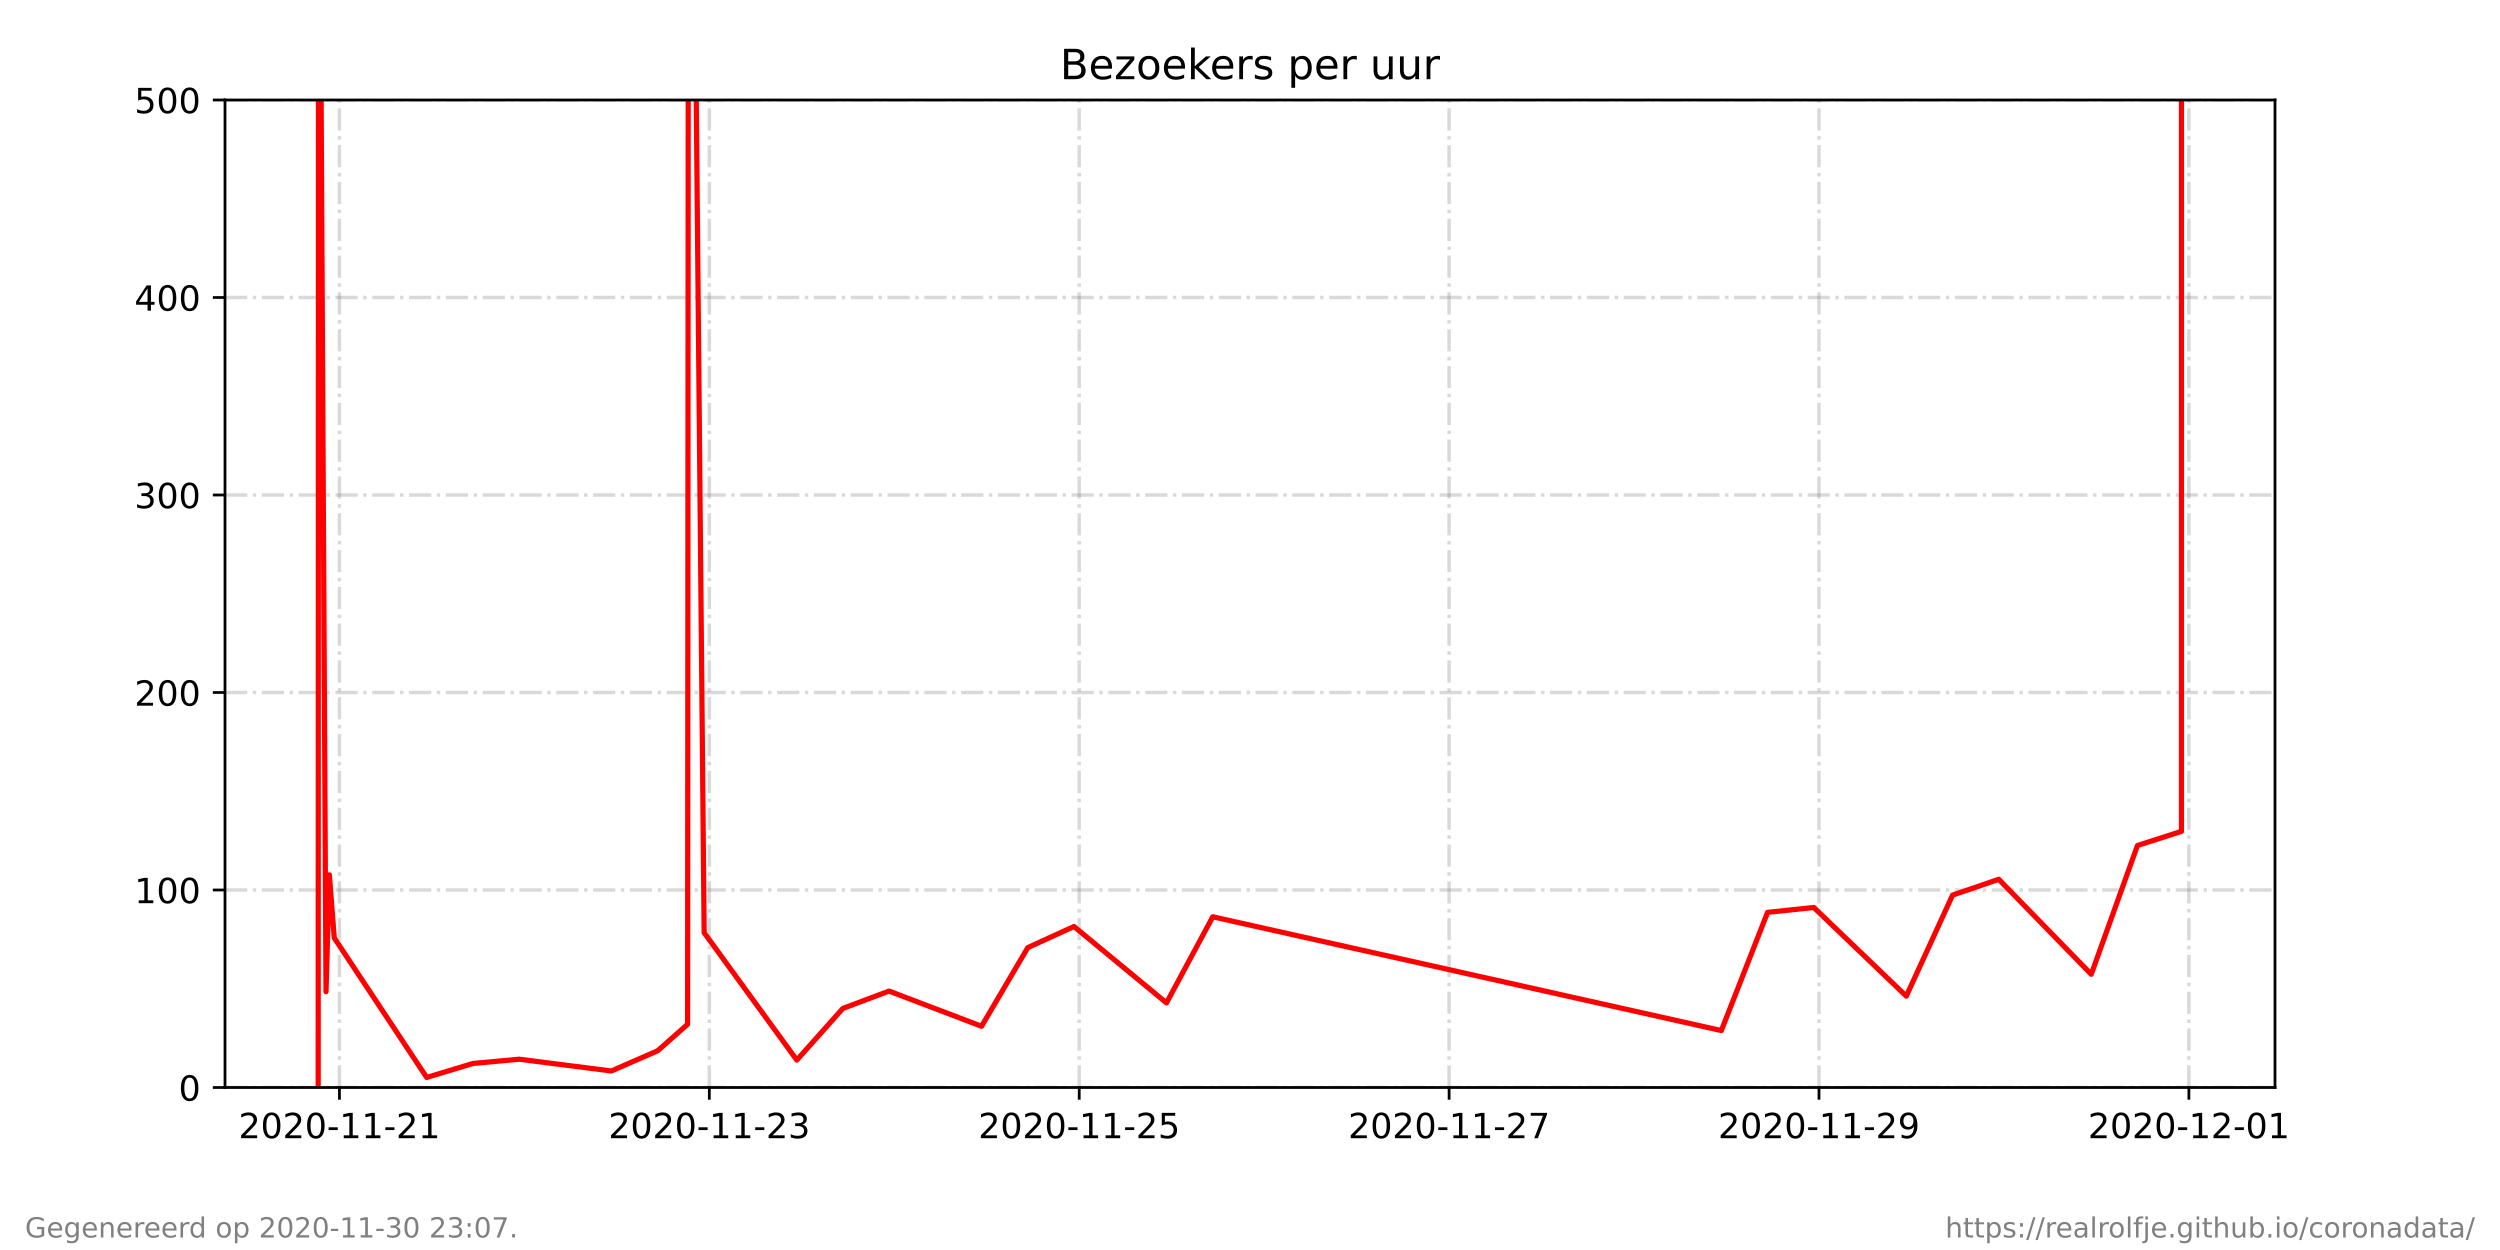
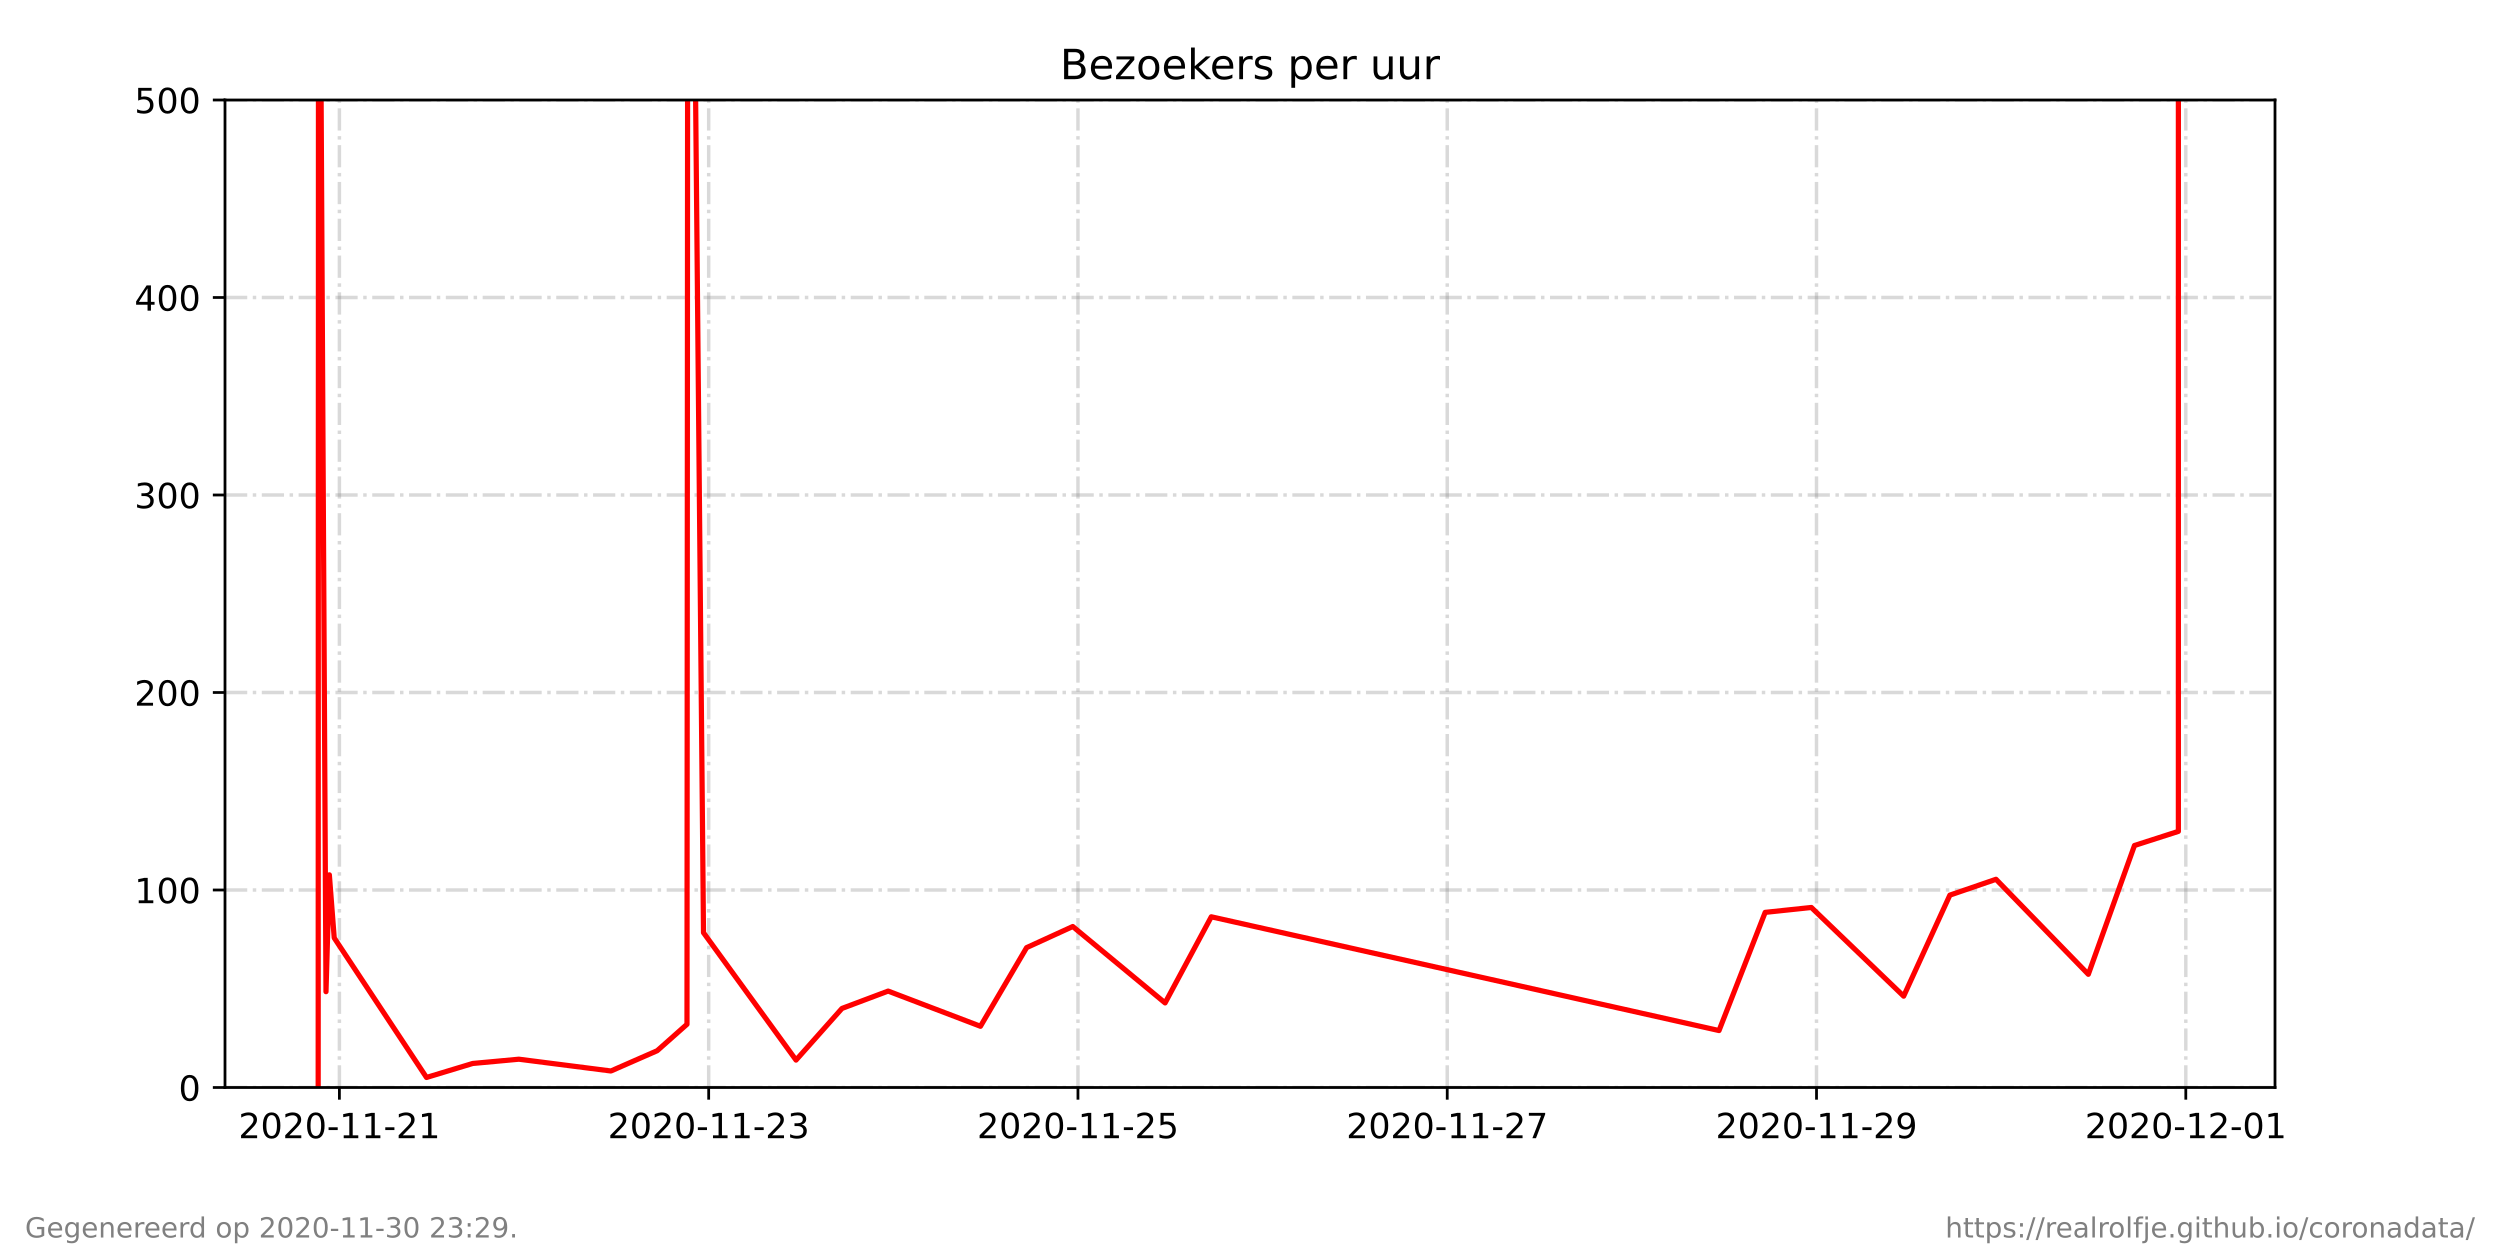
<svg xmlns="http://www.w3.org/2000/svg" xmlns:xlink="http://www.w3.org/1999/xlink" height="360pt" version="1.1" viewBox="0 0 720 360" width="720pt">
  <defs>
    <style type="text/css">*{stroke-linecap:butt;stroke-linejoin:round;}</style>
  </defs>
  <g id="figure_1">
    <g id="patch_1">
      <path d="M 0 360  L 720 360  L 720 0  L 0 0  z " style="fill:#ffffff;" />
    </g>
    <g id="axes_1">
      <g id="patch_2">
        <path d="M 64.8 313.2  L 655.2 313.2  L 655.2 28.8  L 64.8 28.8  z " style="fill:#ffffff;" />
      </g>
      <g id="matplotlib.axis_1">
        <g id="xtick_1">
          <g id="line2d_1">
-             <path clip-path="url(#pbea1392ad3)" d="M 97.757 313.2  L 97.757 28.8  " style="fill:none;stroke:#808080;stroke-dasharray:6.4,1.6,1,1.6;stroke-dashoffset:0;stroke-opacity:0.3;" />
+             <path clip-path="url(#pd4d337ec01)" d="M 97.747 313.2  L 97.747 28.8  " style="fill:none;stroke:#808080;stroke-dasharray:6.4,1.6,1,1.6;stroke-dashoffset:0;stroke-opacity:0.3;" />
          </g>
          <g id="line2d_2">
            <defs>
-               <path d="M 0 0  L 0 3.5  " id="mea179496bc" style="stroke:#000000;stroke-width:0.8;" />
+               <path d="M 0 0  L 0 3.5  " id="ma6c0e0cfdd" style="stroke:#000000;stroke-width:0.8;" />
            </defs>
            <g>
-               <use style="stroke:#000000;stroke-width:0.8;" x="97.757" xlink:href="#mea179496bc" y="313.2" />
+               <use style="stroke:#000000;stroke-width:0.8;" x="97.747" xlink:href="#ma6c0e0cfdd" y="313.2" />
            </g>
          </g>
          <g id="text_1">
-             <g transform="translate(68.6996 327.7984)scale(0.1 -0.1)">
+             <g transform="translate(68.6895 327.7984)scale(0.1 -0.1)">
              <defs>
                <path d="M 19.188 8.297  L 53.609 8.297  L 53.609 0  L 7.328 0  L 7.328 8.297  Q 12.938 14.109 22.625 23.891  Q 32.328 33.688 34.812 36.531  Q 39.547 41.844 41.422 45.531  Q 43.312 49.219 43.312 52.781  Q 43.312 58.594 39.234 62.25  Q 35.156 65.922 28.609 65.922  Q 23.969 65.922 18.812 64.312  Q 13.672 62.703 7.812 59.422  L 7.812 69.391  Q 13.766 71.781 18.938 73  Q 24.125 74.219 28.422 74.219  Q 39.75 74.219 46.484 68.547  Q 53.219 62.891 53.219 53.422  Q 53.219 48.922 51.531 44.891  Q 49.859 40.875 45.406 35.406  Q 44.188 33.984 37.641 27.219  Q 31.109 20.453 19.188 8.297  z " id="DejaVuSans-50" />
                <path d="M 31.781 66.406  Q 24.172 66.406 20.328 58.906  Q 16.5 51.422 16.5 36.375  Q 16.5 21.391 20.328 13.891  Q 24.172 6.391 31.781 6.391  Q 39.453 6.391 43.281 13.891  Q 47.125 21.391 47.125 36.375  Q 47.125 51.422 43.281 58.906  Q 39.453 66.406 31.781 66.406  z M 31.781 74.219  Q 44.047 74.219 50.516 64.516  Q 56.984 54.828 56.984 36.375  Q 56.984 17.969 50.516 8.266  Q 44.047 -1.422 31.781 -1.422  Q 19.531 -1.422 13.062 8.266  Q 6.594 17.969 6.594 36.375  Q 6.594 54.828 13.062 64.516  Q 19.531 74.219 31.781 74.219  z " id="DejaVuSans-48" />
                <path d="M 4.891 31.391  L 31.203 31.391  L 31.203 23.391  L 4.891 23.391  z " id="DejaVuSans-45" />
                <path d="M 12.406 8.297  L 28.516 8.297  L 28.516 63.922  L 10.984 60.406  L 10.984 69.391  L 28.422 72.906  L 38.281 72.906  L 38.281 8.297  L 54.391 8.297  L 54.391 0  L 12.406 0  z " id="DejaVuSans-49" />
              </defs>
              <use xlink:href="#DejaVuSans-50" />
              <use x="63.623" xlink:href="#DejaVuSans-48" />
              <use x="127.246" xlink:href="#DejaVuSans-50" />
              <use x="190.869" xlink:href="#DejaVuSans-48" />
              <use x="254.492" xlink:href="#DejaVuSans-45" />
              <use x="290.576" xlink:href="#DejaVuSans-49" />
              <use x="354.199" xlink:href="#DejaVuSans-49" />
              <use x="417.822" xlink:href="#DejaVuSans-45" />
              <use x="453.906" xlink:href="#DejaVuSans-50" />
              <use x="517.529" xlink:href="#DejaVuSans-49" />
            </g>
          </g>
        </g>
        <g id="xtick_2">
          <g id="line2d_3">
-             <path clip-path="url(#pbea1392ad3)" d="M 204.286 313.2  L 204.286 28.8  " style="fill:none;stroke:#808080;stroke-dasharray:6.4,1.6,1,1.6;stroke-dashoffset:0;stroke-opacity:0.3;" />
+             <path clip-path="url(#pd4d337ec01)" d="M 204.1 313.2  L 204.1 28.8  " style="fill:none;stroke:#808080;stroke-dasharray:6.4,1.6,1,1.6;stroke-dashoffset:0;stroke-opacity:0.3;" />
          </g>
          <g id="line2d_4">
            <g>
-               <use style="stroke:#000000;stroke-width:0.8;" x="204.286" xlink:href="#mea179496bc" y="313.2" />
+               <use style="stroke:#000000;stroke-width:0.8;" x="204.1" xlink:href="#ma6c0e0cfdd" y="313.2" />
            </g>
          </g>
          <g id="text_2">
-             <g transform="translate(175.2277 327.7984)scale(0.1 -0.1)">
+             <g transform="translate(175.0418 327.7984)scale(0.1 -0.1)">
              <defs>
                <path d="M 40.578 39.312  Q 47.656 37.797 51.625 33  Q 55.609 28.219 55.609 21.188  Q 55.609 10.406 48.188 4.484  Q 40.766 -1.422 27.094 -1.422  Q 22.516 -1.422 17.656 -0.516  Q 12.797 0.391 7.625 2.203  L 7.625 11.719  Q 11.719 9.328 16.594 8.109  Q 21.484 6.891 26.812 6.891  Q 36.078 6.891 40.938 10.547  Q 45.797 14.203 45.797 21.188  Q 45.797 27.641 41.281 31.266  Q 36.766 34.906 28.719 34.906  L 20.219 34.906  L 20.219 43.016  L 29.109 43.016  Q 36.375 43.016 40.234 45.922  Q 44.094 48.828 44.094 54.297  Q 44.094 59.906 40.109 62.906  Q 36.141 65.922 28.719 65.922  Q 24.656 65.922 20.016 65.031  Q 15.375 64.156 9.812 62.312  L 9.812 71.094  Q 15.438 72.656 20.344 73.438  Q 25.25 74.219 29.594 74.219  Q 40.828 74.219 47.359 69.109  Q 53.906 64.016 53.906 55.328  Q 53.906 49.266 50.438 45.094  Q 46.969 40.922 40.578 39.312  z " id="DejaVuSans-51" />
              </defs>
              <use xlink:href="#DejaVuSans-50" />
              <use x="63.623" xlink:href="#DejaVuSans-48" />
              <use x="127.246" xlink:href="#DejaVuSans-50" />
              <use x="190.869" xlink:href="#DejaVuSans-48" />
              <use x="254.492" xlink:href="#DejaVuSans-45" />
              <use x="290.576" xlink:href="#DejaVuSans-49" />
              <use x="354.199" xlink:href="#DejaVuSans-49" />
              <use x="417.822" xlink:href="#DejaVuSans-45" />
              <use x="453.906" xlink:href="#DejaVuSans-50" />
              <use x="517.529" xlink:href="#DejaVuSans-51" />
            </g>
          </g>
        </g>
        <g id="xtick_3">
          <g id="line2d_5">
-             <path clip-path="url(#pbea1392ad3)" d="M 310.814 313.2  L 310.814 28.8  " style="fill:none;stroke:#808080;stroke-dasharray:6.4,1.6,1,1.6;stroke-dashoffset:0;stroke-opacity:0.3;" />
+             <path clip-path="url(#pd4d337ec01)" d="M 310.452 313.2  L 310.452 28.8  " style="fill:none;stroke:#808080;stroke-dasharray:6.4,1.6,1,1.6;stroke-dashoffset:0;stroke-opacity:0.3;" />
          </g>
          <g id="line2d_6">
            <g>
-               <use style="stroke:#000000;stroke-width:0.8;" x="310.814" xlink:href="#mea179496bc" y="313.2" />
+               <use style="stroke:#000000;stroke-width:0.8;" x="310.452" xlink:href="#ma6c0e0cfdd" y="313.2" />
            </g>
          </g>
          <g id="text_3">
-             <g transform="translate(281.7558 327.7984)scale(0.1 -0.1)">
+             <g transform="translate(281.3942 327.7984)scale(0.1 -0.1)">
              <defs>
                <path d="M 10.797 72.906  L 49.516 72.906  L 49.516 64.594  L 19.828 64.594  L 19.828 46.734  Q 21.969 47.469 24.109 47.828  Q 26.266 48.188 28.422 48.188  Q 40.625 48.188 47.75 41.5  Q 54.891 34.812 54.891 23.391  Q 54.891 11.625 47.562 5.094  Q 40.234 -1.422 26.906 -1.422  Q 22.312 -1.422 17.547 -0.641  Q 12.797 0.141 7.719 1.703  L 7.719 11.625  Q 12.109 9.234 16.797 8.062  Q 21.484 6.891 26.703 6.891  Q 35.156 6.891 40.078 11.328  Q 45.016 15.766 45.016 23.391  Q 45.016 31 40.078 35.438  Q 35.156 39.891 26.703 39.891  Q 22.75 39.891 18.812 39.016  Q 14.891 38.141 10.797 36.281  z " id="DejaVuSans-53" />
              </defs>
              <use xlink:href="#DejaVuSans-50" />
              <use x="63.623" xlink:href="#DejaVuSans-48" />
              <use x="127.246" xlink:href="#DejaVuSans-50" />
              <use x="190.869" xlink:href="#DejaVuSans-48" />
              <use x="254.492" xlink:href="#DejaVuSans-45" />
              <use x="290.576" xlink:href="#DejaVuSans-49" />
              <use x="354.199" xlink:href="#DejaVuSans-49" />
              <use x="417.822" xlink:href="#DejaVuSans-45" />
              <use x="453.906" xlink:href="#DejaVuSans-50" />
              <use x="517.529" xlink:href="#DejaVuSans-53" />
            </g>
          </g>
        </g>
        <g id="xtick_4">
          <g id="line2d_7">
-             <path clip-path="url(#pbea1392ad3)" d="M 417.342 313.2  L 417.342 28.8  " style="fill:none;stroke:#808080;stroke-dasharray:6.4,1.6,1,1.6;stroke-dashoffset:0;stroke-opacity:0.3;" />
+             <path clip-path="url(#pd4d337ec01)" d="M 416.804 313.2  L 416.804 28.8  " style="fill:none;stroke:#808080;stroke-dasharray:6.4,1.6,1,1.6;stroke-dashoffset:0;stroke-opacity:0.3;" />
          </g>
          <g id="line2d_8">
            <g>
-               <use style="stroke:#000000;stroke-width:0.8;" x="417.342" xlink:href="#mea179496bc" y="313.2" />
+               <use style="stroke:#000000;stroke-width:0.8;" x="416.804" xlink:href="#ma6c0e0cfdd" y="313.2" />
            </g>
          </g>
          <g id="text_4">
-             <g transform="translate(388.284 327.7984)scale(0.1 -0.1)">
+             <g transform="translate(387.7465 327.7984)scale(0.1 -0.1)">
              <defs>
                <path d="M 8.203 72.906  L 55.078 72.906  L 55.078 68.703  L 28.609 0  L 18.312 0  L 43.219 64.594  L 8.203 64.594  z " id="DejaVuSans-55" />
              </defs>
              <use xlink:href="#DejaVuSans-50" />
              <use x="63.623" xlink:href="#DejaVuSans-48" />
              <use x="127.246" xlink:href="#DejaVuSans-50" />
              <use x="190.869" xlink:href="#DejaVuSans-48" />
              <use x="254.492" xlink:href="#DejaVuSans-45" />
              <use x="290.576" xlink:href="#DejaVuSans-49" />
              <use x="354.199" xlink:href="#DejaVuSans-49" />
              <use x="417.822" xlink:href="#DejaVuSans-45" />
              <use x="453.906" xlink:href="#DejaVuSans-50" />
              <use x="517.529" xlink:href="#DejaVuSans-55" />
            </g>
          </g>
        </g>
        <g id="xtick_5">
          <g id="line2d_9">
-             <path clip-path="url(#pbea1392ad3)" d="M 523.87 313.2  L 523.87 28.8  " style="fill:none;stroke:#808080;stroke-dasharray:6.4,1.6,1,1.6;stroke-dashoffset:0;stroke-opacity:0.3;" />
+             <path clip-path="url(#pd4d337ec01)" d="M 523.157 313.2  L 523.157 28.8  " style="fill:none;stroke:#808080;stroke-dasharray:6.4,1.6,1,1.6;stroke-dashoffset:0;stroke-opacity:0.3;" />
          </g>
          <g id="line2d_10">
            <g>
-               <use style="stroke:#000000;stroke-width:0.8;" x="523.87" xlink:href="#mea179496bc" y="313.2" />
+               <use style="stroke:#000000;stroke-width:0.8;" x="523.157" xlink:href="#ma6c0e0cfdd" y="313.2" />
            </g>
          </g>
          <g id="text_5">
-             <g transform="translate(494.8121 327.7984)scale(0.1 -0.1)">
+             <g transform="translate(494.0989 327.7984)scale(0.1 -0.1)">
              <defs>
                <path d="M 10.984 1.516  L 10.984 10.5  Q 14.703 8.734 18.5 7.812  Q 22.312 6.891 25.984 6.891  Q 35.75 6.891 40.891 13.453  Q 46.047 20.016 46.781 33.406  Q 43.953 29.203 39.594 26.953  Q 35.25 24.703 29.984 24.703  Q 19.047 24.703 12.672 31.312  Q 6.297 37.938 6.297 49.422  Q 6.297 60.641 12.938 67.422  Q 19.578 74.219 30.609 74.219  Q 43.266 74.219 49.922 64.516  Q 56.594 54.828 56.594 36.375  Q 56.594 19.141 48.406 8.859  Q 40.234 -1.422 26.422 -1.422  Q 22.703 -1.422 18.891 -0.688  Q 15.094 0.047 10.984 1.516  z M 30.609 32.422  Q 37.25 32.422 41.125 36.953  Q 45.016 41.5 45.016 49.422  Q 45.016 57.281 41.125 61.844  Q 37.25 66.406 30.609 66.406  Q 23.969 66.406 20.094 61.844  Q 16.219 57.281 16.219 49.422  Q 16.219 41.5 20.094 36.953  Q 23.969 32.422 30.609 32.422  z " id="DejaVuSans-57" />
              </defs>
              <use xlink:href="#DejaVuSans-50" />
              <use x="63.623" xlink:href="#DejaVuSans-48" />
              <use x="127.246" xlink:href="#DejaVuSans-50" />
              <use x="190.869" xlink:href="#DejaVuSans-48" />
              <use x="254.492" xlink:href="#DejaVuSans-45" />
              <use x="290.576" xlink:href="#DejaVuSans-49" />
              <use x="354.199" xlink:href="#DejaVuSans-49" />
              <use x="417.822" xlink:href="#DejaVuSans-45" />
              <use x="453.906" xlink:href="#DejaVuSans-50" />
              <use x="517.529" xlink:href="#DejaVuSans-57" />
            </g>
          </g>
        </g>
        <g id="xtick_6">
          <g id="line2d_11">
-             <path clip-path="url(#pbea1392ad3)" d="M 630.398 313.2  L 630.398 28.8  " style="fill:none;stroke:#808080;stroke-dasharray:6.4,1.6,1,1.6;stroke-dashoffset:0;stroke-opacity:0.3;" />
+             <path clip-path="url(#pd4d337ec01)" d="M 629.509 313.2  L 629.509 28.8  " style="fill:none;stroke:#808080;stroke-dasharray:6.4,1.6,1,1.6;stroke-dashoffset:0;stroke-opacity:0.3;" />
          </g>
          <g id="line2d_12">
            <g>
-               <use style="stroke:#000000;stroke-width:0.8;" x="630.398" xlink:href="#mea179496bc" y="313.2" />
+               <use style="stroke:#000000;stroke-width:0.8;" x="629.509" xlink:href="#ma6c0e0cfdd" y="313.2" />
            </g>
          </g>
          <g id="text_6">
-             <g transform="translate(601.3402 327.7984)scale(0.1 -0.1)">
+             <g transform="translate(600.4512 327.7984)scale(0.1 -0.1)">
              <use xlink:href="#DejaVuSans-50" />
              <use x="63.623" xlink:href="#DejaVuSans-48" />
              <use x="127.246" xlink:href="#DejaVuSans-50" />
              <use x="190.869" xlink:href="#DejaVuSans-48" />
              <use x="254.492" xlink:href="#DejaVuSans-45" />
              <use x="290.576" xlink:href="#DejaVuSans-49" />
              <use x="354.199" xlink:href="#DejaVuSans-50" />
              <use x="417.822" xlink:href="#DejaVuSans-45" />
              <use x="453.906" xlink:href="#DejaVuSans-48" />
              <use x="517.529" xlink:href="#DejaVuSans-49" />
            </g>
          </g>
        </g>
      </g>
      <g id="matplotlib.axis_2">
        <g id="ytick_1">
          <g id="line2d_13">
-             <path clip-path="url(#pbea1392ad3)" d="M 64.8 313.2  L 655.2 313.2  " style="fill:none;stroke:#808080;stroke-dasharray:6.4,1.6,1,1.6;stroke-dashoffset:0;stroke-opacity:0.3;" />
+             <path clip-path="url(#pd4d337ec01)" d="M 64.8 313.2  L 655.2 313.2  " style="fill:none;stroke:#808080;stroke-dasharray:6.4,1.6,1,1.6;stroke-dashoffset:0;stroke-opacity:0.3;" />
          </g>
          <g id="line2d_14">
            <defs>
-               <path d="M 0 0  L -3.5 0  " id="ma6d855a24c" style="stroke:#000000;stroke-width:0.8;" />
+               <path d="M 0 0  L -3.5 0  " id="m2fbb0fe4a5" style="stroke:#000000;stroke-width:0.8;" />
            </defs>
            <g>
-               <use style="stroke:#000000;stroke-width:0.8;" x="64.8" xlink:href="#ma6d855a24c" y="313.2" />
+               <use style="stroke:#000000;stroke-width:0.8;" x="64.8" xlink:href="#m2fbb0fe4a5" y="313.2" />
            </g>
          </g>
          <g id="text_7">
            <g transform="translate(51.4375 316.9992)scale(0.1 -0.1)">
              <use xlink:href="#DejaVuSans-48" />
            </g>
          </g>
        </g>
        <g id="ytick_2">
          <g id="line2d_15">
-             <path clip-path="url(#pbea1392ad3)" d="M 64.8 256.32  L 655.2 256.32  " style="fill:none;stroke:#808080;stroke-dasharray:6.4,1.6,1,1.6;stroke-dashoffset:0;stroke-opacity:0.3;" />
+             <path clip-path="url(#pd4d337ec01)" d="M 64.8 256.32  L 655.2 256.32  " style="fill:none;stroke:#808080;stroke-dasharray:6.4,1.6,1,1.6;stroke-dashoffset:0;stroke-opacity:0.3;" />
          </g>
          <g id="line2d_16">
            <g>
-               <use style="stroke:#000000;stroke-width:0.8;" x="64.8" xlink:href="#ma6d855a24c" y="256.32" />
+               <use style="stroke:#000000;stroke-width:0.8;" x="64.8" xlink:href="#m2fbb0fe4a5" y="256.32" />
            </g>
          </g>
          <g id="text_8">
            <g transform="translate(38.7125 260.1192)scale(0.1 -0.1)">
              <use xlink:href="#DejaVuSans-49" />
              <use x="63.623" xlink:href="#DejaVuSans-48" />
              <use x="127.246" xlink:href="#DejaVuSans-48" />
            </g>
          </g>
        </g>
        <g id="ytick_3">
          <g id="line2d_17">
-             <path clip-path="url(#pbea1392ad3)" d="M 64.8 199.44  L 655.2 199.44  " style="fill:none;stroke:#808080;stroke-dasharray:6.4,1.6,1,1.6;stroke-dashoffset:0;stroke-opacity:0.3;" />
+             <path clip-path="url(#pd4d337ec01)" d="M 64.8 199.44  L 655.2 199.44  " style="fill:none;stroke:#808080;stroke-dasharray:6.4,1.6,1,1.6;stroke-dashoffset:0;stroke-opacity:0.3;" />
          </g>
          <g id="line2d_18">
            <g>
-               <use style="stroke:#000000;stroke-width:0.8;" x="64.8" xlink:href="#ma6d855a24c" y="199.44" />
+               <use style="stroke:#000000;stroke-width:0.8;" x="64.8" xlink:href="#m2fbb0fe4a5" y="199.44" />
            </g>
          </g>
          <g id="text_9">
            <g transform="translate(38.7125 203.2392)scale(0.1 -0.1)">
              <use xlink:href="#DejaVuSans-50" />
              <use x="63.623" xlink:href="#DejaVuSans-48" />
              <use x="127.246" xlink:href="#DejaVuSans-48" />
            </g>
          </g>
        </g>
        <g id="ytick_4">
          <g id="line2d_19">
-             <path clip-path="url(#pbea1392ad3)" d="M 64.8 142.56  L 655.2 142.56  " style="fill:none;stroke:#808080;stroke-dasharray:6.4,1.6,1,1.6;stroke-dashoffset:0;stroke-opacity:0.3;" />
+             <path clip-path="url(#pd4d337ec01)" d="M 64.8 142.56  L 655.2 142.56  " style="fill:none;stroke:#808080;stroke-dasharray:6.4,1.6,1,1.6;stroke-dashoffset:0;stroke-opacity:0.3;" />
          </g>
          <g id="line2d_20">
            <g>
-               <use style="stroke:#000000;stroke-width:0.8;" x="64.8" xlink:href="#ma6d855a24c" y="142.56" />
+               <use style="stroke:#000000;stroke-width:0.8;" x="64.8" xlink:href="#m2fbb0fe4a5" y="142.56" />
            </g>
          </g>
          <g id="text_10">
            <g transform="translate(38.7125 146.3592)scale(0.1 -0.1)">
              <use xlink:href="#DejaVuSans-51" />
              <use x="63.623" xlink:href="#DejaVuSans-48" />
              <use x="127.246" xlink:href="#DejaVuSans-48" />
            </g>
          </g>
        </g>
        <g id="ytick_5">
          <g id="line2d_21">
-             <path clip-path="url(#pbea1392ad3)" d="M 64.8 85.68  L 655.2 85.68  " style="fill:none;stroke:#808080;stroke-dasharray:6.4,1.6,1,1.6;stroke-dashoffset:0;stroke-opacity:0.3;" />
+             <path clip-path="url(#pd4d337ec01)" d="M 64.8 85.68  L 655.2 85.68  " style="fill:none;stroke:#808080;stroke-dasharray:6.4,1.6,1,1.6;stroke-dashoffset:0;stroke-opacity:0.3;" />
          </g>
          <g id="line2d_22">
            <g>
-               <use style="stroke:#000000;stroke-width:0.8;" x="64.8" xlink:href="#ma6d855a24c" y="85.68" />
+               <use style="stroke:#000000;stroke-width:0.8;" x="64.8" xlink:href="#m2fbb0fe4a5" y="85.68" />
            </g>
          </g>
          <g id="text_11">
            <g transform="translate(38.7125 89.47922)scale(0.1 -0.1)">
              <defs>
                <path d="M 37.797 64.312  L 12.891 25.391  L 37.797 25.391  z M 35.203 72.906  L 47.609 72.906  L 47.609 25.391  L 58.016 25.391  L 58.016 17.188  L 47.609 17.188  L 47.609 0  L 37.797 0  L 37.797 17.188  L 4.891 17.188  L 4.891 26.703  z " id="DejaVuSans-52" />
              </defs>
              <use xlink:href="#DejaVuSans-52" />
              <use x="63.623" xlink:href="#DejaVuSans-48" />
              <use x="127.246" xlink:href="#DejaVuSans-48" />
            </g>
          </g>
        </g>
        <g id="ytick_6">
          <g id="line2d_23">
-             <path clip-path="url(#pbea1392ad3)" d="M 64.8 28.8  L 655.2 28.8  " style="fill:none;stroke:#808080;stroke-dasharray:6.4,1.6,1,1.6;stroke-dashoffset:0;stroke-opacity:0.3;" />
+             <path clip-path="url(#pd4d337ec01)" d="M 64.8 28.8  L 655.2 28.8  " style="fill:none;stroke:#808080;stroke-dasharray:6.4,1.6,1,1.6;stroke-dashoffset:0;stroke-opacity:0.3;" />
          </g>
          <g id="line2d_24">
            <g>
-               <use style="stroke:#000000;stroke-width:0.8;" x="64.8" xlink:href="#ma6d855a24c" y="28.8" />
+               <use style="stroke:#000000;stroke-width:0.8;" x="64.8" xlink:href="#m2fbb0fe4a5" y="28.8" />
            </g>
          </g>
          <g id="text_12">
            <g transform="translate(38.7125 32.59922)scale(0.1 -0.1)">
              <use xlink:href="#DejaVuSans-53" />
              <use x="63.623" xlink:href="#DejaVuSans-48" />
              <use x="127.246" xlink:href="#DejaVuSans-48" />
            </g>
          </g>
        </g>
      </g>
      <g id="line2d_25">
-         <path clip-path="url(#pbea1392ad3)" d="M 91.636 313.2  L 91.721 -1  M 92.323 -1  L 93.89 285.6  L 94.858 251.957  L 96.264 270.118  L 122.889 310.309  L 136.206 306.28  L 149.526 305.05  L 176.081 308.446  L 189.427 302.607  L 198.026 294.997  L 198.221 -1  M 200.241 -1  L 202.791 268.614  L 229.482 305.303  L 242.733 290.431  L 256.053 285.432  L 282.685 295.568  L 296.003 272.915  L 309.317 266.838  L 335.949 288.838  L 349.276 264.039  L 495.746 296.798  L 509.061 262.762  L 522.378 261.352  L 549.01 286.894  L 562.339 257.797  L 575.643 253.236  L 602.281 280.597  L 615.593 243.504  L 628.256 239.435  L 628.259 -1  " style="fill:none;stroke:#ff0000;stroke-linecap:square;stroke-width:1.5;" />
+         <path clip-path="url(#pd4d337ec01)" d="M 91.636 313.2  L 91.721 -1  M 92.321 -1  L 93.886 285.6  L 94.853 251.957  L 96.256 270.118  L 122.837 310.309  L 136.133 306.28  L 149.43 305.05  L 175.942 308.446  L 189.266 302.607  L 197.85 294.997  L 198.045 -1  M 200.061 -1  L 202.607 268.614  L 229.255 305.303  L 242.484 290.431  L 255.781 285.432  L 282.37 295.568  L 295.665 272.915  L 308.958 266.838  L 335.546 288.838  L 348.851 264.039  L 495.079 296.798  L 508.372 262.762  L 521.667 261.352  L 548.255 286.894  L 561.562 257.797  L 574.845 253.236  L 601.438 280.597  L 614.729 243.504  L 627.371 239.435  L 627.374 -1  " style="fill:none;stroke:#ff0000;stroke-linecap:square;stroke-width:1.5;" />
      </g>
      <g id="patch_3">
        <path d="M 64.8 313.2  L 64.8 28.8  " style="fill:none;stroke:#000000;stroke-linecap:square;stroke-linejoin:miter;stroke-width:0.8;" />
      </g>
      <g id="patch_4">
        <path d="M 655.2 313.2  L 655.2 28.8  " style="fill:none;stroke:#000000;stroke-linecap:square;stroke-linejoin:miter;stroke-width:0.8;" />
      </g>
      <g id="patch_5">
        <path d="M 64.8 313.2  L 655.2 313.2  " style="fill:none;stroke:#000000;stroke-linecap:square;stroke-linejoin:miter;stroke-width:0.8;" />
      </g>
      <g id="patch_6">
        <path d="M 64.8 28.8  L 655.2 28.8  " style="fill:none;stroke:#000000;stroke-linecap:square;stroke-linejoin:miter;stroke-width:0.8;" />
      </g>
      <g id="text_13">
        <g transform="translate(305.2856 22.8)scale(0.12 -0.12)">
          <defs>
            <path d="M 19.672 34.812  L 19.672 8.109  L 35.5 8.109  Q 43.453 8.109 47.281 11.406  Q 51.125 14.703 51.125 21.484  Q 51.125 28.328 47.281 31.562  Q 43.453 34.812 35.5 34.812  z M 19.672 64.797  L 19.672 42.828  L 34.281 42.828  Q 41.5 42.828 45.031 45.531  Q 48.578 48.25 48.578 53.812  Q 48.578 59.328 45.031 62.062  Q 41.5 64.797 34.281 64.797  z M 9.812 72.906  L 35.016 72.906  Q 46.297 72.906 52.391 68.219  Q 58.5 63.531 58.5 54.891  Q 58.5 48.188 55.375 44.234  Q 52.25 40.281 46.188 39.312  Q 53.469 37.75 57.5 32.781  Q 61.531 27.828 61.531 20.406  Q 61.531 10.641 54.891 5.312  Q 48.25 0 35.984 0  L 9.812 0  z " id="DejaVuSans-66" />
            <path d="M 56.203 29.594  L 56.203 25.203  L 14.891 25.203  Q 15.484 15.922 20.484 11.062  Q 25.484 6.203 34.422 6.203  Q 39.594 6.203 44.453 7.469  Q 49.312 8.734 54.109 11.281  L 54.109 2.781  Q 49.266 0.734 44.188 -0.344  Q 39.109 -1.422 33.891 -1.422  Q 20.797 -1.422 13.156 6.188  Q 5.516 13.812 5.516 26.812  Q 5.516 40.234 12.766 48.109  Q 20.016 56 32.328 56  Q 43.359 56 49.781 48.891  Q 56.203 41.797 56.203 29.594  z M 47.219 32.234  Q 47.125 39.594 43.094 43.984  Q 39.062 48.391 32.422 48.391  Q 24.906 48.391 20.391 44.141  Q 15.875 39.891 15.188 32.172  z " id="DejaVuSans-101" />
            <path d="M 5.516 54.688  L 48.188 54.688  L 48.188 46.484  L 14.406 7.172  L 48.188 7.172  L 48.188 0  L 4.297 0  L 4.297 8.203  L 38.094 47.516  L 5.516 47.516  z " id="DejaVuSans-122" />
            <path d="M 30.609 48.391  Q 23.391 48.391 19.188 42.75  Q 14.984 37.109 14.984 27.297  Q 14.984 17.484 19.156 11.844  Q 23.344 6.203 30.609 6.203  Q 37.797 6.203 41.984 11.859  Q 46.188 17.531 46.188 27.297  Q 46.188 37.016 41.984 42.703  Q 37.797 48.391 30.609 48.391  z M 30.609 56  Q 42.328 56 49.016 48.375  Q 55.719 40.766 55.719 27.297  Q 55.719 13.875 49.016 6.219  Q 42.328 -1.422 30.609 -1.422  Q 18.844 -1.422 12.172 6.219  Q 5.516 13.875 5.516 27.297  Q 5.516 40.766 12.172 48.375  Q 18.844 56 30.609 56  z " id="DejaVuSans-111" />
            <path d="M 9.078 75.984  L 18.109 75.984  L 18.109 31.109  L 44.922 54.688  L 56.391 54.688  L 27.391 29.109  L 57.625 0  L 45.906 0  L 18.109 26.703  L 18.109 0  L 9.078 0  z " id="DejaVuSans-107" />
            <path d="M 41.109 46.297  Q 39.594 47.172 37.812 47.578  Q 36.031 48 33.891 48  Q 26.266 48 22.188 43.047  Q 18.109 38.094 18.109 28.812  L 18.109 0  L 9.078 0  L 9.078 54.688  L 18.109 54.688  L 18.109 46.188  Q 20.953 51.172 25.484 53.578  Q 30.031 56 36.531 56  Q 37.453 56 38.578 55.875  Q 39.703 55.766 41.062 55.516  z " id="DejaVuSans-114" />
            <path d="M 44.281 53.078  L 44.281 44.578  Q 40.484 46.531 36.375 47.5  Q 32.281 48.484 27.875 48.484  Q 21.188 48.484 17.844 46.438  Q 14.5 44.391 14.5 40.281  Q 14.5 37.156 16.891 35.375  Q 19.281 33.594 26.516 31.984  L 29.594 31.297  Q 39.156 29.25 43.188 25.516  Q 47.219 21.781 47.219 15.094  Q 47.219 7.469 41.188 3.016  Q 35.156 -1.422 24.609 -1.422  Q 20.219 -1.422 15.453 -0.562  Q 10.688 0.297 5.422 2  L 5.422 11.281  Q 10.406 8.688 15.234 7.391  Q 20.062 6.109 24.812 6.109  Q 31.156 6.109 34.562 8.281  Q 37.984 10.453 37.984 14.406  Q 37.984 18.062 35.516 20.016  Q 33.062 21.969 24.703 23.781  L 21.578 24.516  Q 13.234 26.266 9.516 29.906  Q 5.812 33.547 5.812 39.891  Q 5.812 47.609 11.281 51.797  Q 16.75 56 26.812 56  Q 31.781 56 36.172 55.266  Q 40.578 54.547 44.281 53.078  z " id="DejaVuSans-115" />
            <path id="DejaVuSans-32" />
            <path d="M 18.109 8.203  L 18.109 -20.797  L 9.078 -20.797  L 9.078 54.688  L 18.109 54.688  L 18.109 46.391  Q 20.953 51.266 25.266 53.625  Q 29.594 56 35.594 56  Q 45.562 56 51.781 48.094  Q 58.016 40.188 58.016 27.297  Q 58.016 14.406 51.781 6.484  Q 45.562 -1.422 35.594 -1.422  Q 29.594 -1.422 25.266 0.953  Q 20.953 3.328 18.109 8.203  z M 48.688 27.297  Q 48.688 37.203 44.609 42.844  Q 40.531 48.484 33.406 48.484  Q 26.266 48.484 22.188 42.844  Q 18.109 37.203 18.109 27.297  Q 18.109 17.391 22.188 11.75  Q 26.266 6.109 33.406 6.109  Q 40.531 6.109 44.609 11.75  Q 48.688 17.391 48.688 27.297  z " id="DejaVuSans-112" />
            <path d="M 8.5 21.578  L 8.5 54.688  L 17.484 54.688  L 17.484 21.922  Q 17.484 14.156 20.5 10.266  Q 23.531 6.391 29.594 6.391  Q 36.859 6.391 41.078 11.031  Q 45.312 15.672 45.312 23.688  L 45.312 54.688  L 54.297 54.688  L 54.297 0  L 45.312 0  L 45.312 8.406  Q 42.047 3.422 37.719 1  Q 33.406 -1.422 27.688 -1.422  Q 18.266 -1.422 13.375 4.438  Q 8.5 10.297 8.5 21.578  z M 31.109 56  z " id="DejaVuSans-117" />
          </defs>
          <use xlink:href="#DejaVuSans-66" />
          <use x="68.604" xlink:href="#DejaVuSans-101" />
          <use x="130.127" xlink:href="#DejaVuSans-122" />
          <use x="182.617" xlink:href="#DejaVuSans-111" />
          <use x="243.799" xlink:href="#DejaVuSans-101" />
          <use x="305.322" xlink:href="#DejaVuSans-107" />
          <use x="359.607" xlink:href="#DejaVuSans-101" />
          <use x="421.131" xlink:href="#DejaVuSans-114" />
          <use x="462.244" xlink:href="#DejaVuSans-115" />
          <use x="514.344" xlink:href="#DejaVuSans-32" />
          <use x="546.131" xlink:href="#DejaVuSans-112" />
          <use x="609.607" xlink:href="#DejaVuSans-101" />
          <use x="671.131" xlink:href="#DejaVuSans-114" />
          <use x="712.244" xlink:href="#DejaVuSans-32" />
          <use x="744.031" xlink:href="#DejaVuSans-117" />
          <use x="807.41" xlink:href="#DejaVuSans-117" />
          <use x="870.789" xlink:href="#DejaVuSans-114" />
        </g>
      </g>
    </g>
    <g id="text_14">
      <g style="fill:#808080;" transform="translate(7.2 356.4)scale(0.08 -0.08)">
        <defs>
          <path d="M 59.516 10.406  L 59.516 29.984  L 43.406 29.984  L 43.406 38.094  L 69.281 38.094  L 69.281 6.781  Q 63.578 2.734 56.688 0.656  Q 49.812 -1.422 42 -1.422  Q 24.906 -1.422 15.25 8.562  Q 5.609 18.562 5.609 36.375  Q 5.609 54.25 15.25 64.234  Q 24.906 74.219 42 74.219  Q 49.125 74.219 55.547 72.453  Q 61.969 70.703 67.391 67.281  L 67.391 56.781  Q 61.922 61.422 55.766 63.766  Q 49.609 66.109 42.828 66.109  Q 29.438 66.109 22.719 58.641  Q 16.016 51.172 16.016 36.375  Q 16.016 21.625 22.719 14.156  Q 29.438 6.688 42.828 6.688  Q 48.047 6.688 52.141 7.594  Q 56.25 8.5 59.516 10.406  z " id="DejaVuSans-71" />
          <path d="M 45.406 27.984  Q 45.406 37.75 41.375 43.109  Q 37.359 48.484 30.078 48.484  Q 22.859 48.484 18.828 43.109  Q 14.797 37.75 14.797 27.984  Q 14.797 18.266 18.828 12.891  Q 22.859 7.516 30.078 7.516  Q 37.359 7.516 41.375 12.891  Q 45.406 18.266 45.406 27.984  z M 54.391 6.781  Q 54.391 -7.172 48.188 -13.984  Q 42 -20.797 29.203 -20.797  Q 24.469 -20.797 20.266 -20.094  Q 16.062 -19.391 12.109 -17.922  L 12.109 -9.188  Q 16.062 -11.328 19.922 -12.344  Q 23.781 -13.375 27.781 -13.375  Q 36.625 -13.375 41.016 -8.766  Q 45.406 -4.156 45.406 5.172  L 45.406 9.625  Q 42.625 4.781 38.281 2.391  Q 33.938 0 27.875 0  Q 17.828 0 11.672 7.656  Q 5.516 15.328 5.516 27.984  Q 5.516 40.672 11.672 48.328  Q 17.828 56 27.875 56  Q 33.938 56 38.281 53.609  Q 42.625 51.219 45.406 46.391  L 45.406 54.688  L 54.391 54.688  z " id="DejaVuSans-103" />
          <path d="M 54.891 33.016  L 54.891 0  L 45.906 0  L 45.906 32.719  Q 45.906 40.484 42.875 44.328  Q 39.844 48.188 33.797 48.188  Q 26.516 48.188 22.312 43.547  Q 18.109 38.922 18.109 30.906  L 18.109 0  L 9.078 0  L 9.078 54.688  L 18.109 54.688  L 18.109 46.188  Q 21.344 51.125 25.703 53.562  Q 30.078 56 35.797 56  Q 45.219 56 50.047 50.172  Q 54.891 44.344 54.891 33.016  z " id="DejaVuSans-110" />
          <path d="M 45.406 46.391  L 45.406 75.984  L 54.391 75.984  L 54.391 0  L 45.406 0  L 45.406 8.203  Q 42.578 3.328 38.25 0.953  Q 33.938 -1.422 27.875 -1.422  Q 17.969 -1.422 11.734 6.484  Q 5.516 14.406 5.516 27.297  Q 5.516 40.188 11.734 48.094  Q 17.969 56 27.875 56  Q 33.938 56 38.25 53.625  Q 42.578 51.266 45.406 46.391  z M 14.797 27.297  Q 14.797 17.391 18.875 11.75  Q 22.953 6.109 30.078 6.109  Q 37.203 6.109 41.297 11.75  Q 45.406 17.391 45.406 27.297  Q 45.406 37.203 41.297 42.844  Q 37.203 48.484 30.078 48.484  Q 22.953 48.484 18.875 42.844  Q 14.797 37.203 14.797 27.297  z " id="DejaVuSans-100" />
          <path d="M 11.719 12.406  L 22.016 12.406  L 22.016 0  L 11.719 0  z M 11.719 51.703  L 22.016 51.703  L 22.016 39.312  L 11.719 39.312  z " id="DejaVuSans-58" />
          <path d="M 10.688 12.406  L 21 12.406  L 21 0  L 10.688 0  z " id="DejaVuSans-46" />
        </defs>
        <use xlink:href="#DejaVuSans-71" />
        <use x="77.49" xlink:href="#DejaVuSans-101" />
        <use x="139.014" xlink:href="#DejaVuSans-103" />
        <use x="202.49" xlink:href="#DejaVuSans-101" />
        <use x="264.014" xlink:href="#DejaVuSans-110" />
        <use x="327.393" xlink:href="#DejaVuSans-101" />
        <use x="388.916" xlink:href="#DejaVuSans-114" />
        <use x="427.779" xlink:href="#DejaVuSans-101" />
        <use x="489.303" xlink:href="#DejaVuSans-101" />
        <use x="550.826" xlink:href="#DejaVuSans-114" />
        <use x="590.189" xlink:href="#DejaVuSans-100" />
        <use x="653.666" xlink:href="#DejaVuSans-32" />
        <use x="685.453" xlink:href="#DejaVuSans-111" />
        <use x="746.635" xlink:href="#DejaVuSans-112" />
        <use x="810.111" xlink:href="#DejaVuSans-32" />
        <use x="841.898" xlink:href="#DejaVuSans-50" />
        <use x="905.521" xlink:href="#DejaVuSans-48" />
        <use x="969.145" xlink:href="#DejaVuSans-50" />
        <use x="1032.768" xlink:href="#DejaVuSans-48" />
        <use x="1096.391" xlink:href="#DejaVuSans-45" />
        <use x="1132.475" xlink:href="#DejaVuSans-49" />
        <use x="1196.098" xlink:href="#DejaVuSans-49" />
        <use x="1259.721" xlink:href="#DejaVuSans-45" />
        <use x="1295.805" xlink:href="#DejaVuSans-51" />
        <use x="1359.428" xlink:href="#DejaVuSans-48" />
        <use x="1423.051" xlink:href="#DejaVuSans-32" />
        <use x="1454.838" xlink:href="#DejaVuSans-50" />
        <use x="1518.461" xlink:href="#DejaVuSans-51" />
        <use x="1582.084" xlink:href="#DejaVuSans-58" />
-         <use x="1615.775" xlink:href="#DejaVuSans-48" />
-         <use x="1679.398" xlink:href="#DejaVuSans-55" />
+         <use x="1615.775" xlink:href="#DejaVuSans-50" />
+         <use x="1679.398" xlink:href="#DejaVuSans-57" />
        <use x="1743.021" xlink:href="#DejaVuSans-46" />
      </g>
    </g>
    <g id="text_15">
      <g style="fill:#808080;" transform="translate(560.2437 356.4)scale(0.08 -0.08)">
        <defs>
          <path d="M 54.891 33.016  L 54.891 0  L 45.906 0  L 45.906 32.719  Q 45.906 40.484 42.875 44.328  Q 39.844 48.188 33.797 48.188  Q 26.516 48.188 22.312 43.547  Q 18.109 38.922 18.109 30.906  L 18.109 0  L 9.078 0  L 9.078 75.984  L 18.109 75.984  L 18.109 46.188  Q 21.344 51.125 25.703 53.562  Q 30.078 56 35.797 56  Q 45.219 56 50.047 50.172  Q 54.891 44.344 54.891 33.016  z " id="DejaVuSans-104" />
          <path d="M 18.312 70.219  L 18.312 54.688  L 36.812 54.688  L 36.812 47.703  L 18.312 47.703  L 18.312 18.016  Q 18.312 11.328 20.141 9.422  Q 21.969 7.516 27.594 7.516  L 36.812 7.516  L 36.812 0  L 27.594 0  Q 17.188 0 13.234 3.875  Q 9.281 7.766 9.281 18.016  L 9.281 47.703  L 2.688 47.703  L 2.688 54.688  L 9.281 54.688  L 9.281 70.219  z " id="DejaVuSans-116" />
          <path d="M 25.391 72.906  L 33.688 72.906  L 8.297 -9.281  L 0 -9.281  z " id="DejaVuSans-47" />
          <path d="M 34.281 27.484  Q 23.391 27.484 19.188 25  Q 14.984 22.516 14.984 16.5  Q 14.984 11.719 18.141 8.906  Q 21.297 6.109 26.703 6.109  Q 34.188 6.109 38.703 11.406  Q 43.219 16.703 43.219 25.484  L 43.219 27.484  z M 52.203 31.203  L 52.203 0  L 43.219 0  L 43.219 8.297  Q 40.141 3.328 35.547 0.953  Q 30.953 -1.422 24.312 -1.422  Q 15.922 -1.422 10.953 3.297  Q 6 8.016 6 15.922  Q 6 25.141 12.172 29.828  Q 18.359 34.516 30.609 34.516  L 43.219 34.516  L 43.219 35.406  Q 43.219 41.609 39.141 45  Q 35.062 48.391 27.688 48.391  Q 23 48.391 18.547 47.266  Q 14.109 46.141 10.016 43.891  L 10.016 52.203  Q 14.938 54.109 19.578 55.047  Q 24.219 56 28.609 56  Q 40.484 56 46.344 49.844  Q 52.203 43.703 52.203 31.203  z " id="DejaVuSans-97" />
          <path d="M 9.422 75.984  L 18.406 75.984  L 18.406 0  L 9.422 0  z " id="DejaVuSans-108" />
          <path d="M 37.109 75.984  L 37.109 68.5  L 28.516 68.5  Q 23.688 68.5 21.797 66.547  Q 19.922 64.594 19.922 59.516  L 19.922 54.688  L 34.719 54.688  L 34.719 47.703  L 19.922 47.703  L 19.922 0  L 10.891 0  L 10.891 47.703  L 2.297 47.703  L 2.297 54.688  L 10.891 54.688  L 10.891 58.5  Q 10.891 67.625 15.141 71.797  Q 19.391 75.984 28.609 75.984  z " id="DejaVuSans-102" />
          <path d="M 9.422 54.688  L 18.406 54.688  L 18.406 -0.984  Q 18.406 -11.422 14.422 -16.109  Q 10.453 -20.797 1.609 -20.797  L -1.812 -20.797  L -1.812 -13.188  L 0.594 -13.188  Q 5.719 -13.188 7.562 -10.812  Q 9.422 -8.453 9.422 -0.984  z M 9.422 75.984  L 18.406 75.984  L 18.406 64.594  L 9.422 64.594  z " id="DejaVuSans-106" />
          <path d="M 9.422 54.688  L 18.406 54.688  L 18.406 0  L 9.422 0  z M 9.422 75.984  L 18.406 75.984  L 18.406 64.594  L 9.422 64.594  z " id="DejaVuSans-105" />
          <path d="M 48.688 27.297  Q 48.688 37.203 44.609 42.844  Q 40.531 48.484 33.406 48.484  Q 26.266 48.484 22.188 42.844  Q 18.109 37.203 18.109 27.297  Q 18.109 17.391 22.188 11.75  Q 26.266 6.109 33.406 6.109  Q 40.531 6.109 44.609 11.75  Q 48.688 17.391 48.688 27.297  z M 18.109 46.391  Q 20.953 51.266 25.266 53.625  Q 29.594 56 35.594 56  Q 45.562 56 51.781 48.094  Q 58.016 40.188 58.016 27.297  Q 58.016 14.406 51.781 6.484  Q 45.562 -1.422 35.594 -1.422  Q 29.594 -1.422 25.266 0.953  Q 20.953 3.328 18.109 8.203  L 18.109 0  L 9.078 0  L 9.078 75.984  L 18.109 75.984  z " id="DejaVuSans-98" />
          <path d="M 48.781 52.594  L 48.781 44.188  Q 44.969 46.297 41.141 47.344  Q 37.312 48.391 33.406 48.391  Q 24.656 48.391 19.812 42.844  Q 14.984 37.312 14.984 27.297  Q 14.984 17.281 19.812 11.734  Q 24.656 6.203 33.406 6.203  Q 37.312 6.203 41.141 7.25  Q 44.969 8.297 48.781 10.406  L 48.781 2.094  Q 45.016 0.344 40.984 -0.531  Q 36.969 -1.422 32.422 -1.422  Q 20.062 -1.422 12.781 6.344  Q 5.516 14.109 5.516 27.297  Q 5.516 40.672 12.859 48.328  Q 20.219 56 33.016 56  Q 37.156 56 41.109 55.141  Q 45.062 54.297 48.781 52.594  z " id="DejaVuSans-99" />
        </defs>
        <use xlink:href="#DejaVuSans-104" />
        <use x="63.379" xlink:href="#DejaVuSans-116" />
        <use x="102.588" xlink:href="#DejaVuSans-116" />
        <use x="141.797" xlink:href="#DejaVuSans-112" />
        <use x="205.273" xlink:href="#DejaVuSans-115" />
        <use x="257.373" xlink:href="#DejaVuSans-58" />
        <use x="291.064" xlink:href="#DejaVuSans-47" />
        <use x="324.756" xlink:href="#DejaVuSans-47" />
        <use x="358.447" xlink:href="#DejaVuSans-114" />
        <use x="397.311" xlink:href="#DejaVuSans-101" />
        <use x="458.834" xlink:href="#DejaVuSans-97" />
        <use x="520.113" xlink:href="#DejaVuSans-108" />
        <use x="547.896" xlink:href="#DejaVuSans-114" />
        <use x="586.76" xlink:href="#DejaVuSans-111" />
        <use x="647.941" xlink:href="#DejaVuSans-108" />
        <use x="675.725" xlink:href="#DejaVuSans-102" />
        <use x="710.93" xlink:href="#DejaVuSans-106" />
        <use x="738.713" xlink:href="#DejaVuSans-101" />
        <use x="800.236" xlink:href="#DejaVuSans-46" />
        <use x="832.023" xlink:href="#DejaVuSans-103" />
        <use x="895.5" xlink:href="#DejaVuSans-105" />
        <use x="923.283" xlink:href="#DejaVuSans-116" />
        <use x="962.492" xlink:href="#DejaVuSans-104" />
        <use x="1025.871" xlink:href="#DejaVuSans-117" />
        <use x="1089.25" xlink:href="#DejaVuSans-98" />
        <use x="1152.727" xlink:href="#DejaVuSans-46" />
        <use x="1184.514" xlink:href="#DejaVuSans-105" />
        <use x="1212.297" xlink:href="#DejaVuSans-111" />
        <use x="1273.479" xlink:href="#DejaVuSans-47" />
        <use x="1307.17" xlink:href="#DejaVuSans-99" />
        <use x="1362.15" xlink:href="#DejaVuSans-111" />
        <use x="1423.332" xlink:href="#DejaVuSans-114" />
        <use x="1462.195" xlink:href="#DejaVuSans-111" />
        <use x="1523.377" xlink:href="#DejaVuSans-110" />
        <use x="1586.756" xlink:href="#DejaVuSans-97" />
        <use x="1648.035" xlink:href="#DejaVuSans-100" />
        <use x="1711.512" xlink:href="#DejaVuSans-97" />
        <use x="1772.791" xlink:href="#DejaVuSans-116" />
        <use x="1812" xlink:href="#DejaVuSans-97" />
        <use x="1873.279" xlink:href="#DejaVuSans-47" />
      </g>
    </g>
  </g>
  <defs>
-     <clipPath id="pbea1392ad3">
+     <clipPath id="pd4d337ec01">
      <rect height="284.4" width="590.4" x="64.8" y="28.8" />
    </clipPath>
  </defs>
</svg>
